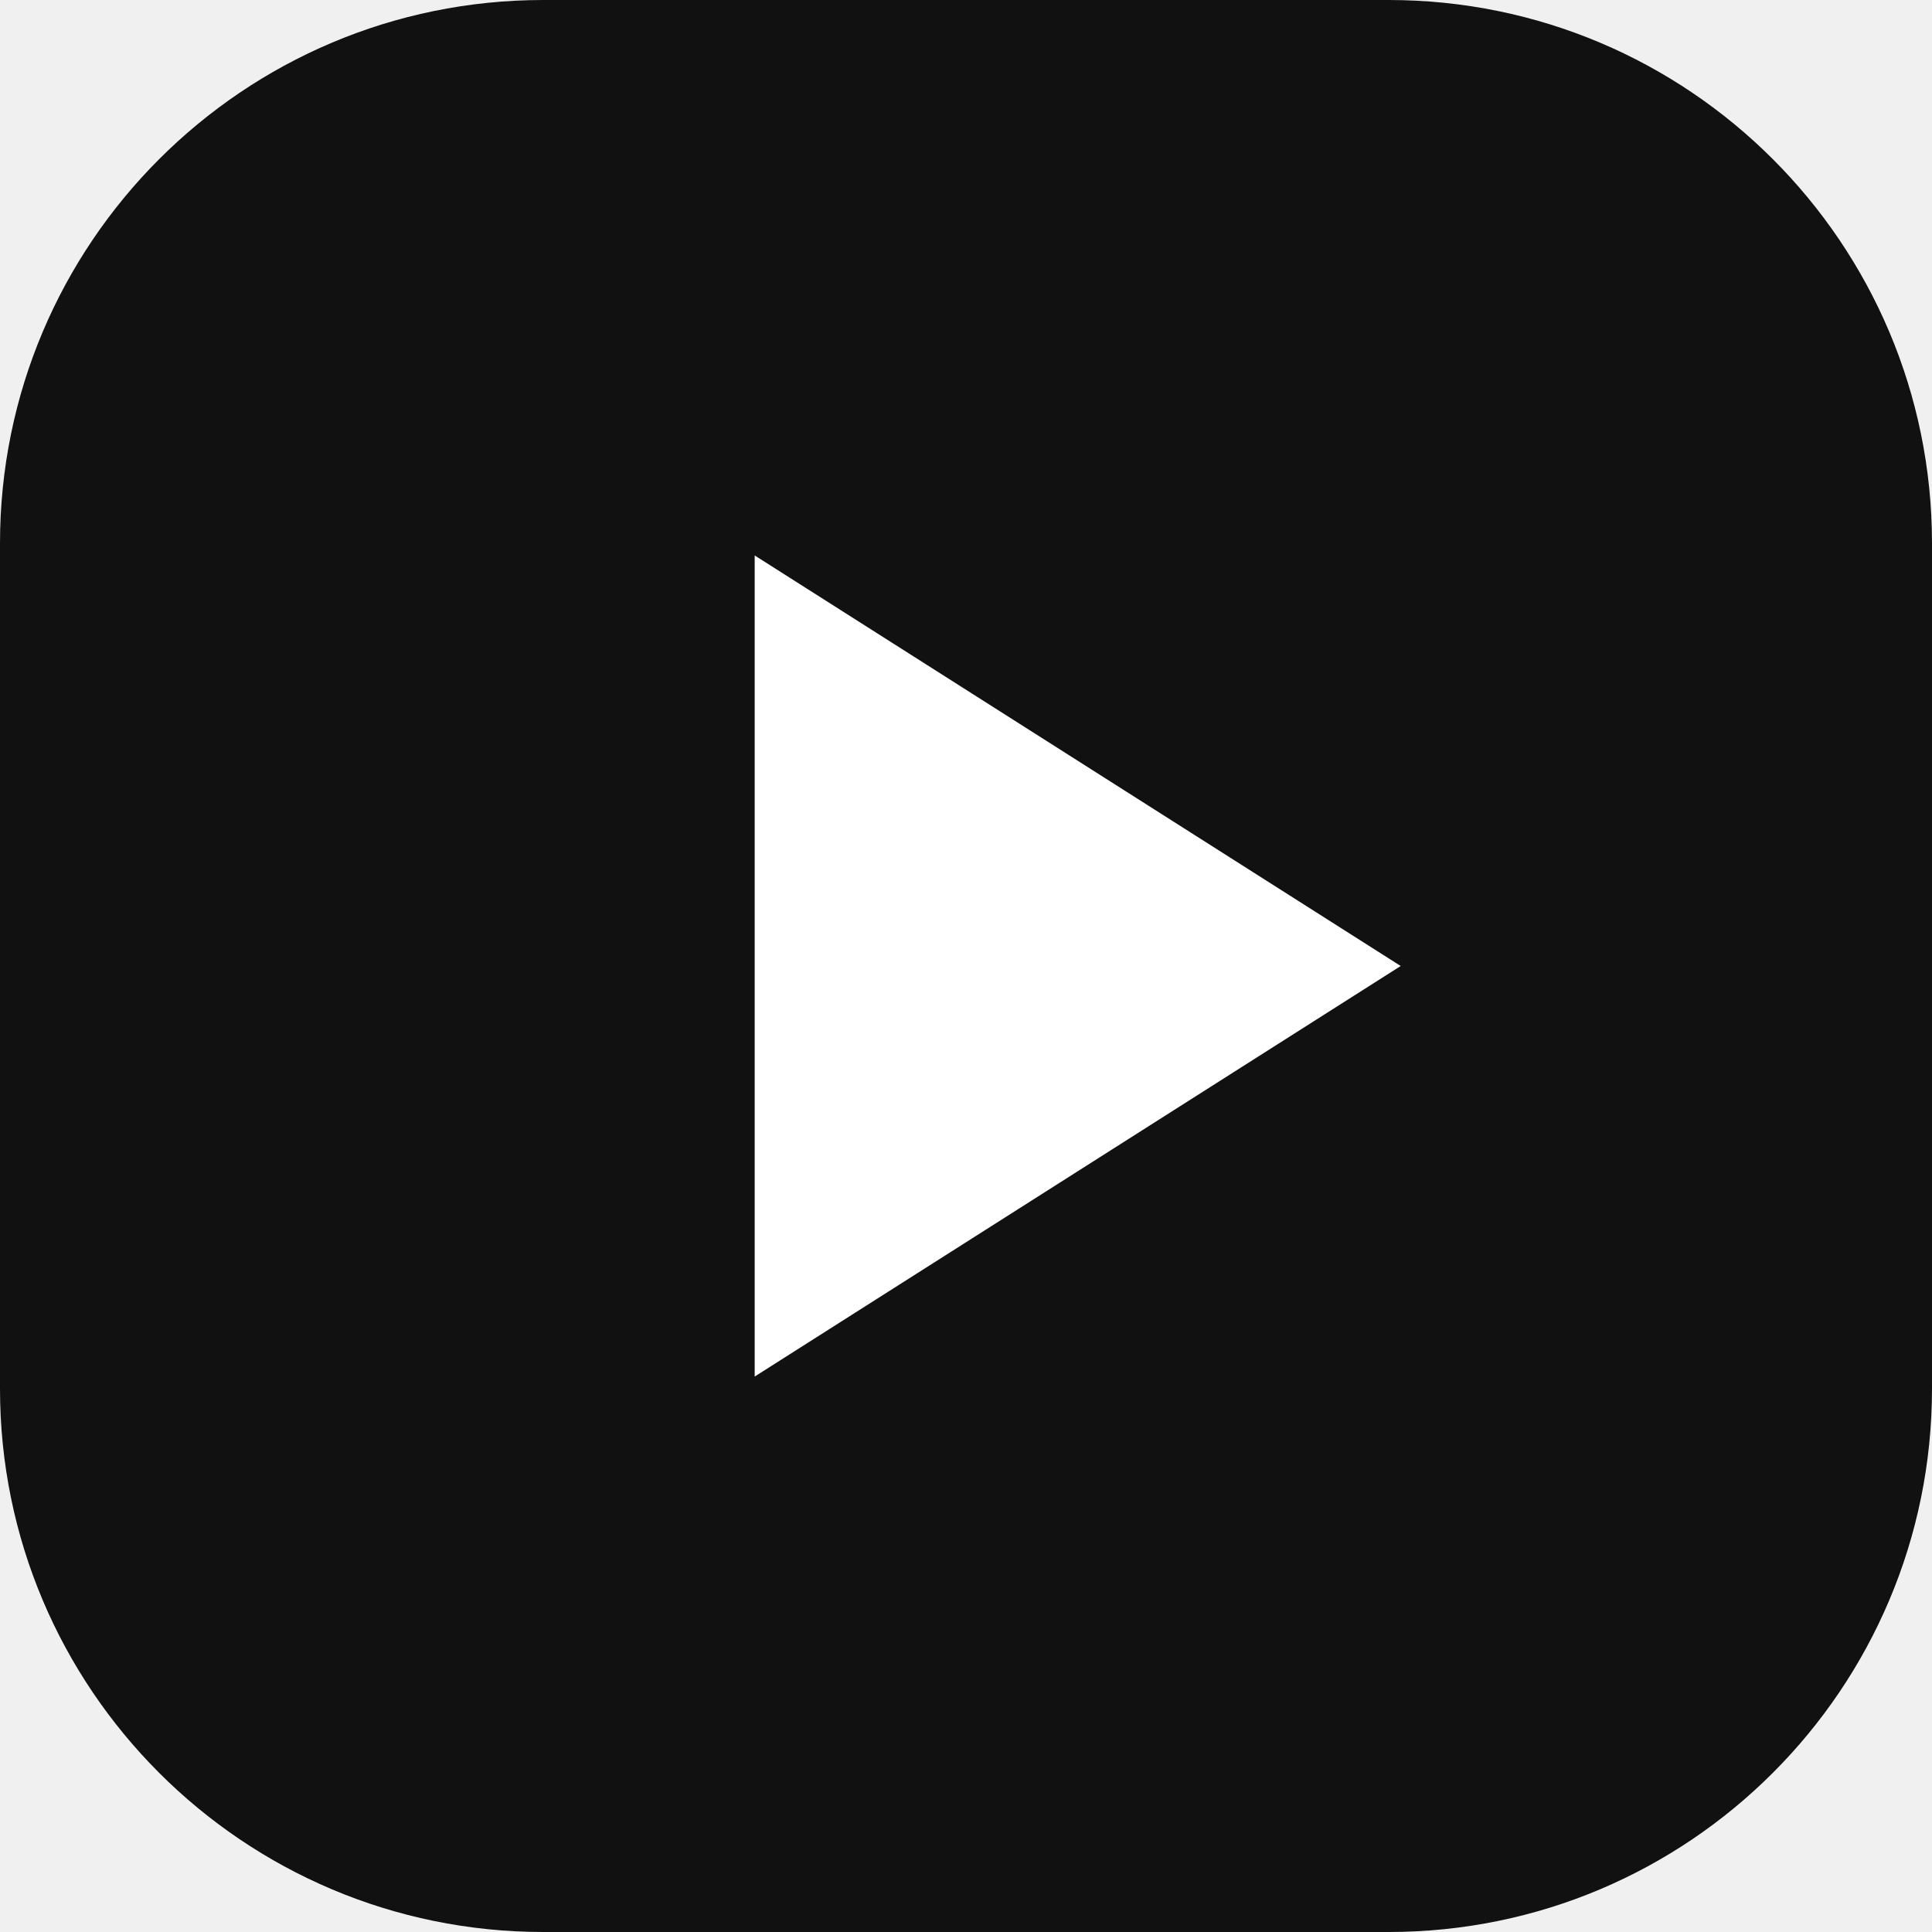
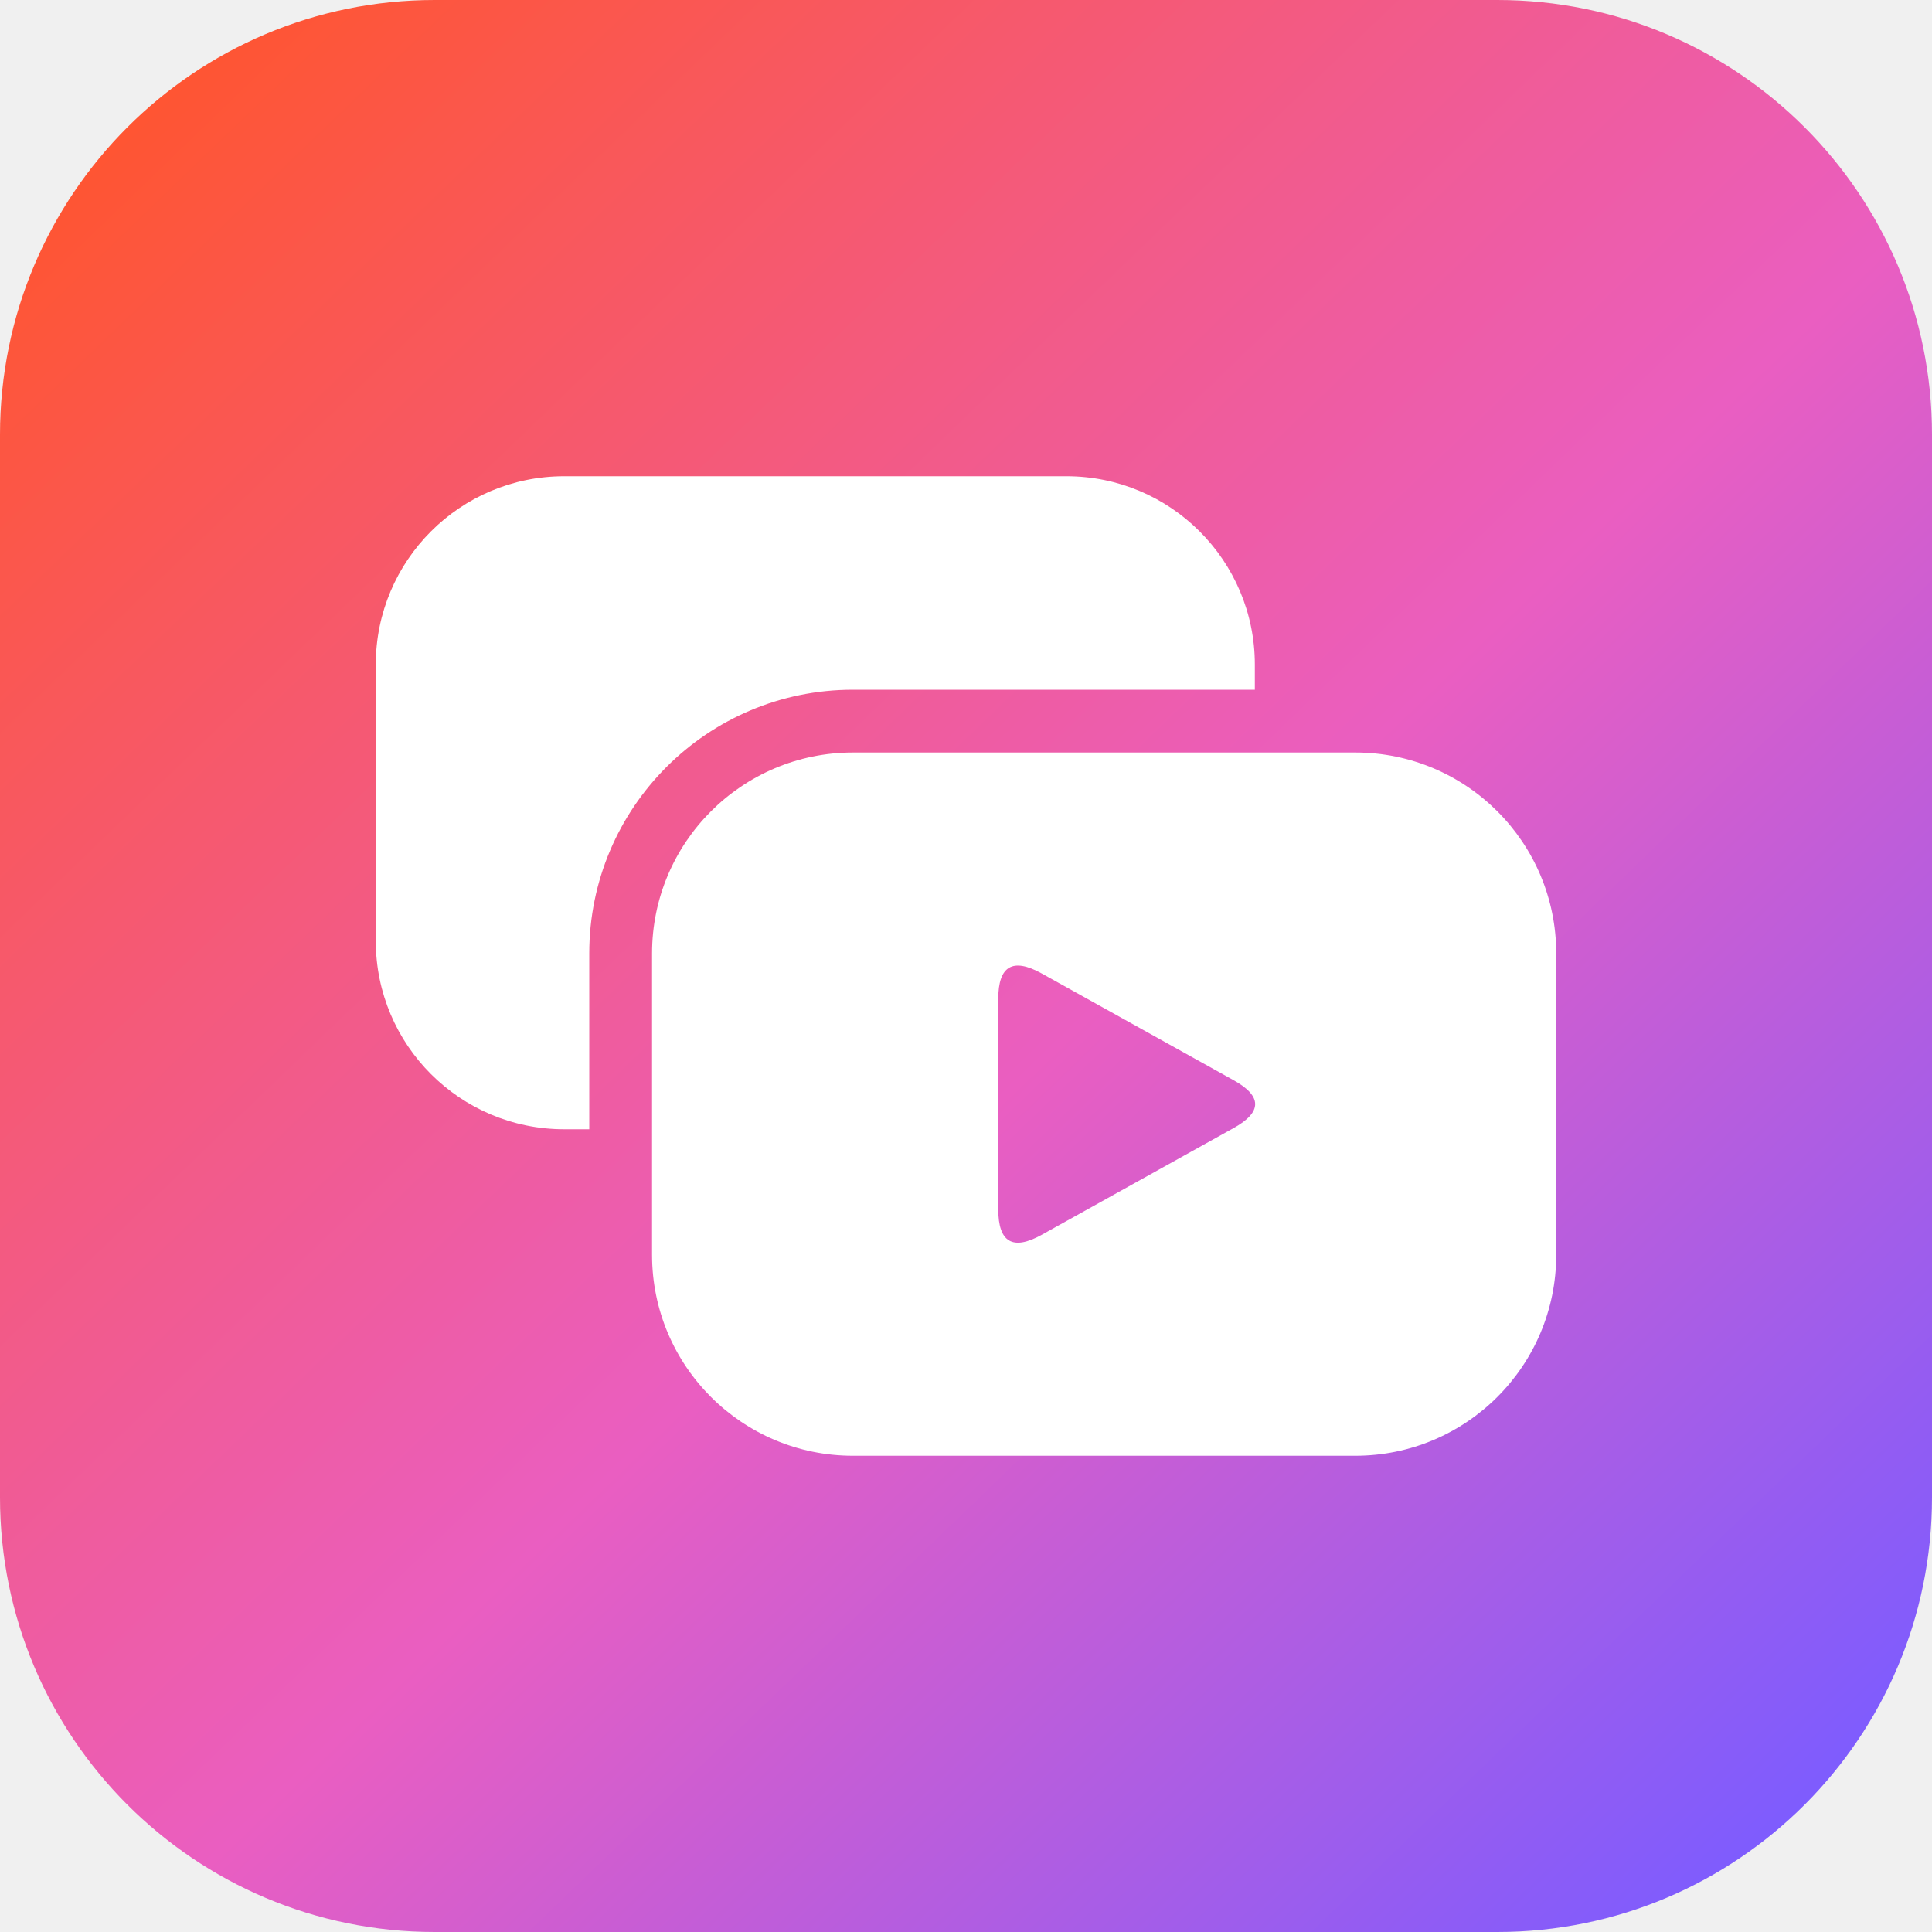
- <svg xmlns="http://www.w3.org/2000/svg" viewBox="0 0 32 32" fill="none">
-   <rect width="32" height="32" rx="9" fill="#111111" />
-   <path d="M12.5 9.2v13.6L23.2 16 12.5 9.2Z" fill="#ffffff" />
+ <svg xmlns="http://www.w3.org/2000/svg" viewBox="0 0 120 120" fill="none">
+   <defs>
+     <linearGradient id="g" x1="8" y1="6" x2="112" y2="114" gradientUnits="userSpaceOnUse">
+       <stop offset="0" stop-color="#FF5530" />
+       <stop offset="0.55" stop-color="#EA5EC1" />
+       <stop offset="1" stop-color="#7C5CFF" />
+     </linearGradient>
+   </defs>
+   <rect width="120" height="120" rx="27" fill="url(#g)" />
+   <g transform="translate(13.2 13.2) scale(0.78)" fill="#FFFFFF">
+     <path d="M28 21H68A15 15 0 0 1 83 36V38H51A21 21 0 0 0 30 59V73H28A15 15 0 0 1 13 58V36A15 15 0 0 1 28 21Z" />
+     <path fill-rule="evenodd" d="M51 43H91A16 16 0 0 1 107 59V83A16 16 0 0 1 91 99H51A16 16 0 0 1 35 83V59A16 16 0 0 1 51 43ZM62.57 62.62Q62.57 58.68 66.02 60.59L81.30 69.09Q84.75 71.00 81.30 72.91L66.02 81.41Q62.57 83.32 62.57 79.38Z" />
+   </g>
</svg>
